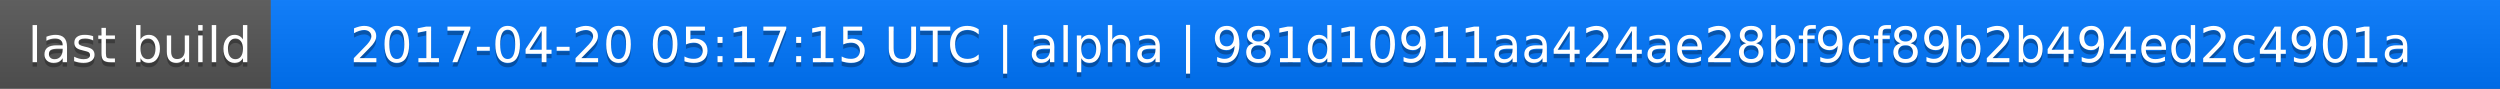
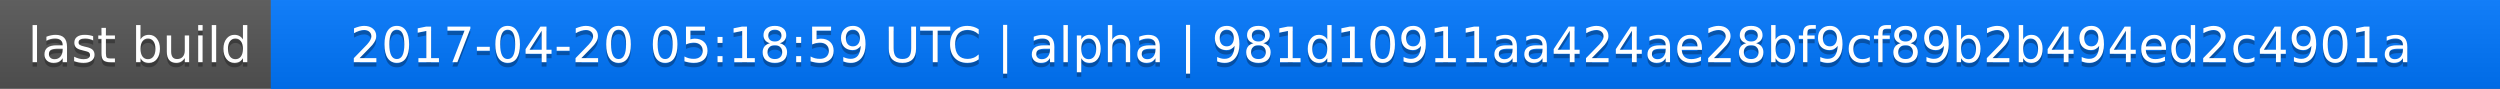
<svg xmlns="http://www.w3.org/2000/svg" width="563" height="20">
  <linearGradient id="a" x2="0" y2="100%">
    <stop offset="0" stop-color="#bbb" stop-opacity=".1" />
    <stop offset="1" stop-opacity=".1" />
  </linearGradient>
  <rect rx="0" width="563" height="20" fill="#555" />
  <rect rx="0" x="61" width="502" height="20" fill="#07f" />
  <path fill="#07f" d="M61 0h4v20h-4z" />
  <rect rx="0" width="563" height="20" fill="url(#a)" />
  <g fill="#fff" text-anchor="middle" font-family="DejaVu Sans,Verdana,Geneva,sans-serif" font-size="11">
    <text x="31.5" y="15" fill="#010101" fill-opacity=".3">last build</text>
    <text x="31.5" y="14">last build</text>
-     <text x="311" y="15" fill="#010101" fill-opacity=".3">2017-04-20 05:17:15 UTC | alpha | 981d10911aa424ae28bf9cf89b2b494ed2c4901a</text>
-     <text x="311" y="14">2017-04-20 05:17:15 UTC | alpha | 981d10911aa424ae28bf9cf89b2b494ed2c4901a</text>
+     <text x="311" y="15" fill="#010101" fill-opacity=".3">2017-04-20 05:18:59 UTC | alpha | 981d10911aa424ae28bf9cf89b2b494ed2c4901a</text>
+     <text x="311" y="14">2017-04-20 05:18:59 UTC | alpha | 981d10911aa424ae28bf9cf89b2b494ed2c4901a</text>
  </g>
</svg>
